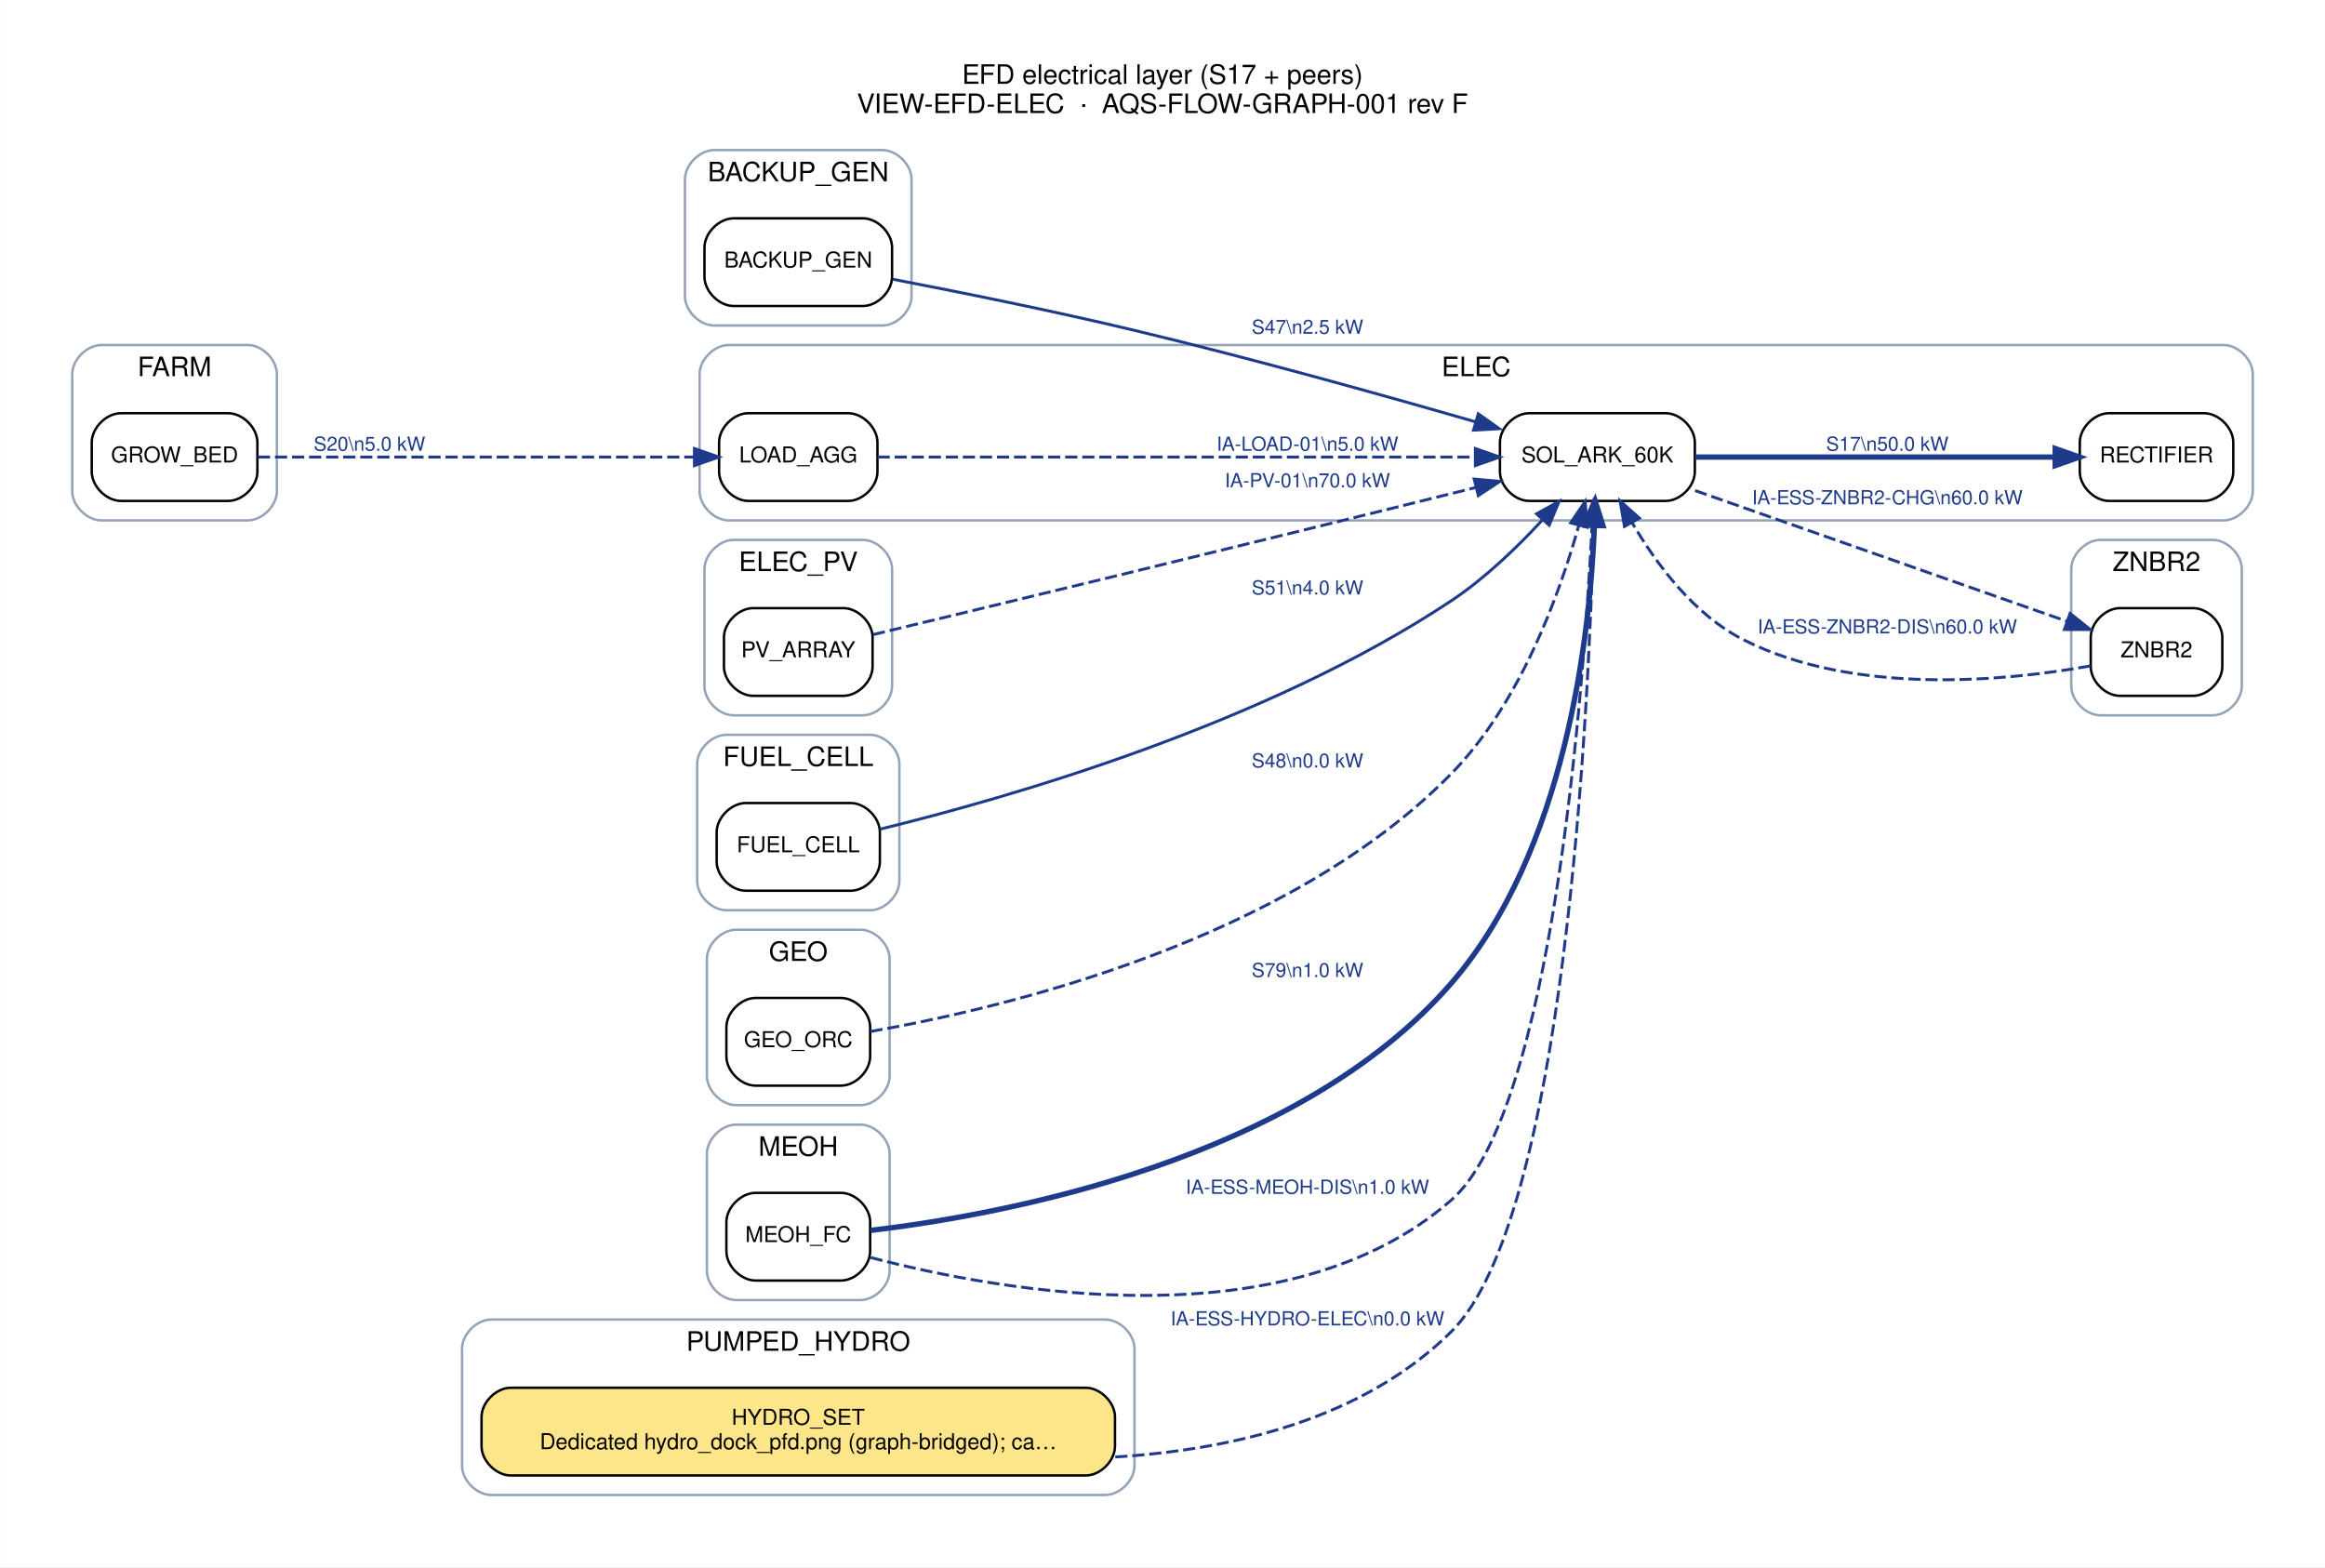
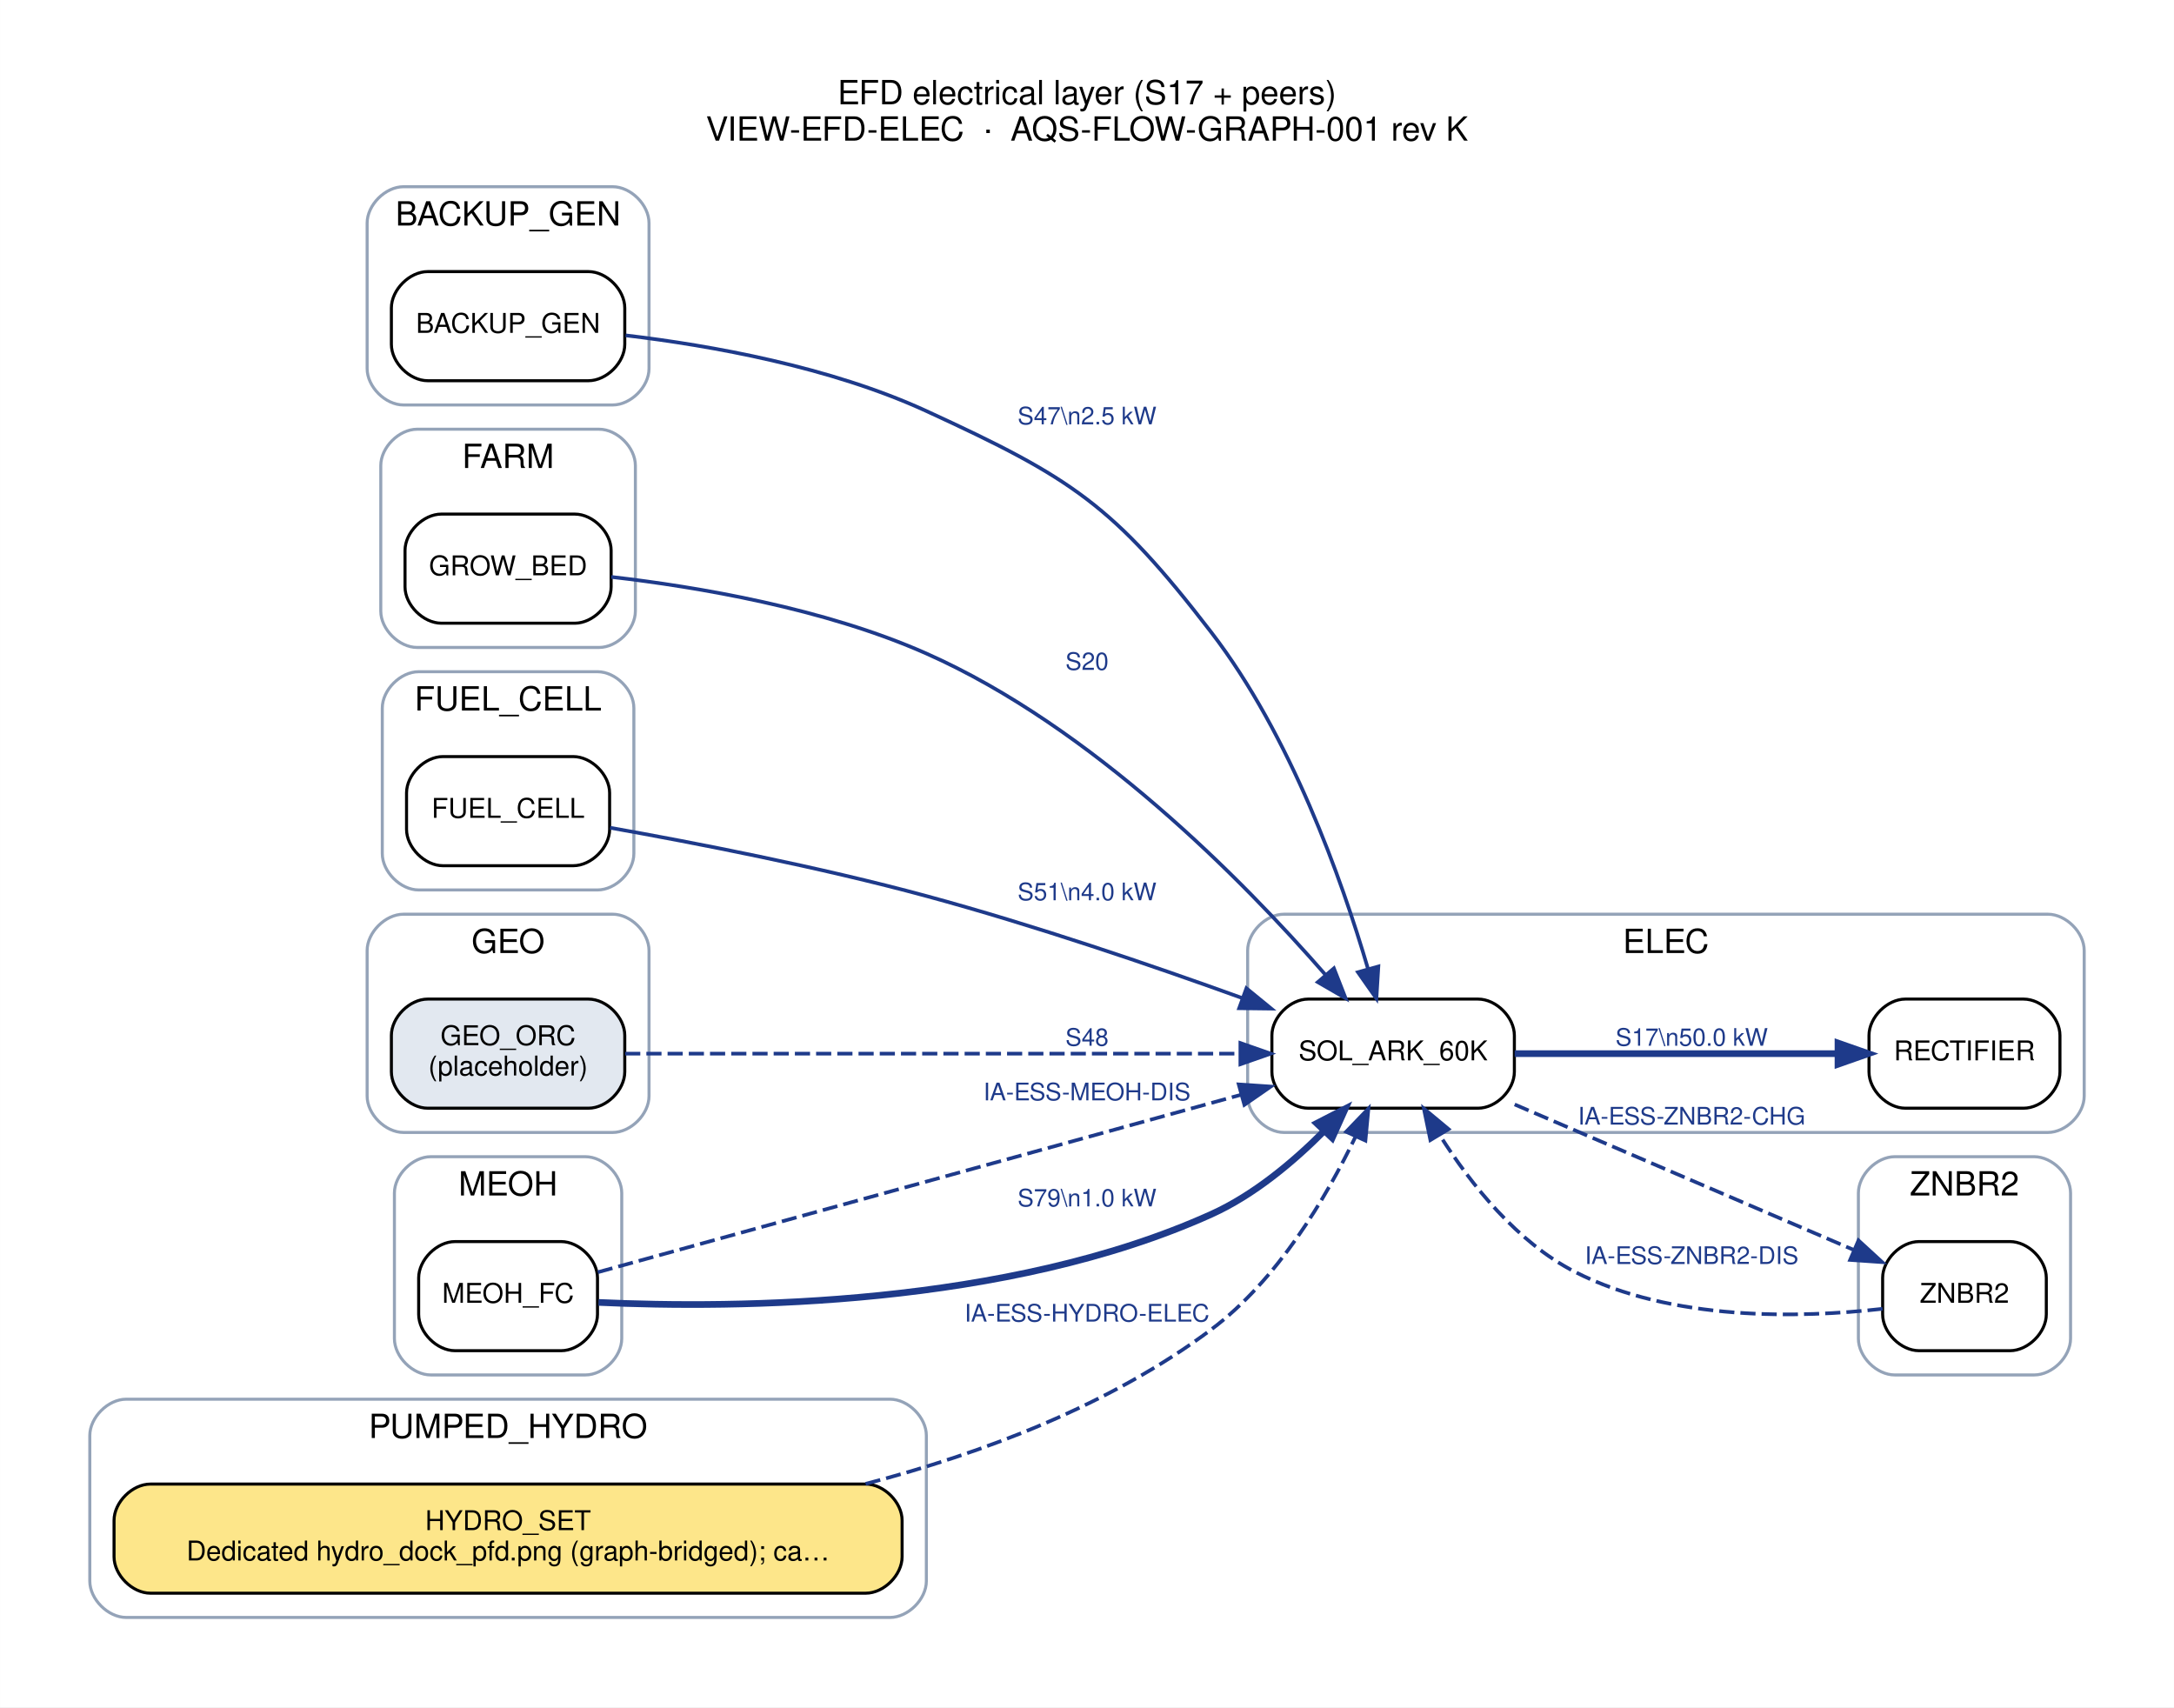
- <svg xmlns="http://www.w3.org/2000/svg" width="954pt" height="643pt" viewBox="0.00 0.00 954.20 643.20">
-   <g id="graph0" class="graph" transform="scale(1 1) rotate(0) translate(21.6 621.6)">
-     <polygon fill="white" stroke="transparent" points="-21.6,21.6 -21.6,-621.6 932.6,-621.6 932.6,21.6 -21.6,21.6" />
-     <text text-anchor="middle" x="455.5" y="-587.2" font-family="Helvetica,sans-Serif" font-size="11.00">EFD electrical layer (S17 + peers)</text>
-     <text text-anchor="middle" x="455.5" y="-575.2" font-family="Helvetica,sans-Serif" font-size="11.00">VIEW-EFD-ELEC  ·  AQS-FLOW-GRAPH-001 rev F</text>
+ <svg xmlns="http://www.w3.org/2000/svg" width="717pt" height="563pt" viewBox="0.00 0.00 717.20 563.20">
+   <g id="graph0" class="graph" transform="scale(1 1) rotate(0) translate(21.6 541.6)">
+     <polygon fill="white" stroke="transparent" points="-21.6,21.6 -21.6,-541.6 695.6,-541.6 695.6,21.6 -21.6,21.6" />
+     <text text-anchor="middle" x="337" y="-507.2" font-family="Helvetica,sans-Serif" font-size="11.00">EFD electrical layer (S17 + peers)</text>
+     <text text-anchor="middle" x="337" y="-495.2" font-family="Helvetica,sans-Serif" font-size="11.00">VIEW-EFD-ELEC  ·  AQS-FLOW-GRAPH-001 rev K</text>
    <g id="clust1" class="cluster">
-       <path fill="none" stroke="#94a3b8" d="M271.5,-488C271.5,-488 340.5,-488 340.5,-488 346.5,-488 352.5,-494 352.5,-500 352.5,-500 352.5,-548 352.5,-548 352.5,-554 346.5,-560 340.5,-560 340.5,-560 271.5,-560 271.5,-560 265.5,-560 259.5,-554 259.5,-548 259.5,-548 259.5,-500 259.5,-500 259.5,-494 265.5,-488 271.5,-488" />
-       <text text-anchor="middle" x="306" y="-547.2" font-family="Helvetica,sans-Serif" font-size="11.00">BACKUP_GEN</text>
+       <path fill="none" stroke="#94a3b8" d="M111.5,-408C111.5,-408 180.5,-408 180.5,-408 186.5,-408 192.5,-414 192.5,-420 192.5,-420 192.5,-468 192.5,-468 192.5,-474 186.5,-480 180.5,-480 180.5,-480 111.5,-480 111.5,-480 105.5,-480 99.5,-474 99.5,-468 99.5,-468 99.5,-420 99.5,-420 99.5,-414 105.5,-408 111.5,-408" />
+       <text text-anchor="middle" x="146" y="-467.2" font-family="Helvetica,sans-Serif" font-size="11.00">BACKUP_GEN</text>
    </g>
    <g id="clust2" class="cluster">
-       <path fill="none" stroke="#94a3b8" d="M277.5,-408C277.5,-408 891,-408 891,-408 897,-408 903,-414 903,-420 903,-420 903,-468 903,-468 903,-474 897,-480 891,-480 891,-480 277.5,-480 277.5,-480 271.5,-480 265.5,-474 265.5,-468 265.5,-468 265.5,-420 265.5,-420 265.5,-414 271.5,-408 277.5,-408" />
-       <text text-anchor="middle" x="584.25" y="-467.2" font-family="Helvetica,sans-Serif" font-size="11.00">ELEC</text>
+       <path fill="none" stroke="#94a3b8" d="M402,-168C402,-168 654,-168 654,-168 660,-168 666,-174 666,-180 666,-180 666,-228 666,-228 666,-234 660,-240 654,-240 654,-240 402,-240 402,-240 396,-240 390,-234 390,-228 390,-228 390,-180 390,-180 390,-174 396,-168 402,-168" />
+       <text text-anchor="middle" x="528" y="-227.2" font-family="Helvetica,sans-Serif" font-size="11.00">ELEC</text>
    </g>
    <g id="clust3" class="cluster">
-       <path fill="none" stroke="#94a3b8" d="M279.5,-328C279.5,-328 332.5,-328 332.5,-328 338.5,-328 344.5,-334 344.5,-340 344.5,-340 344.5,-388 344.5,-388 344.5,-394 338.5,-400 332.5,-400 332.5,-400 279.5,-400 279.5,-400 273.5,-400 267.5,-394 267.5,-388 267.5,-388 267.5,-340 267.5,-340 267.5,-334 273.5,-328 279.5,-328" />
-       <text text-anchor="middle" x="306" y="-387.2" font-family="Helvetica,sans-Serif" font-size="11.00">ELEC_PV</text>
+       <path fill="none" stroke="#94a3b8" d="M116,-328C116,-328 176,-328 176,-328 182,-328 188,-334 188,-340 188,-340 188,-388 188,-388 188,-394 182,-400 176,-400 176,-400 116,-400 116,-400 110,-400 104,-394 104,-388 104,-388 104,-340 104,-340 104,-334 110,-328 116,-328" />
+       <text text-anchor="middle" x="146" y="-387.2" font-family="Helvetica,sans-Serif" font-size="11.00">FARM</text>
    </g>
    <g id="clust4" class="cluster">
-       <path fill="none" stroke="#94a3b8" d="M20,-408C20,-408 80,-408 80,-408 86,-408 92,-414 92,-420 92,-420 92,-468 92,-468 92,-474 86,-480 80,-480 80,-480 20,-480 20,-480 14,-480 8,-474 8,-468 8,-468 8,-420 8,-420 8,-414 14,-408 20,-408" />
-       <text text-anchor="middle" x="50" y="-467.2" font-family="Helvetica,sans-Serif" font-size="11.00">FARM</text>
+       <path fill="none" stroke="#94a3b8" d="M116.5,-248C116.5,-248 175.5,-248 175.5,-248 181.5,-248 187.5,-254 187.5,-260 187.5,-260 187.5,-308 187.5,-308 187.5,-314 181.5,-320 175.5,-320 175.5,-320 116.5,-320 116.5,-320 110.5,-320 104.5,-314 104.5,-308 104.5,-308 104.5,-260 104.5,-260 104.5,-254 110.5,-248 116.5,-248" />
+       <text text-anchor="middle" x="146" y="-307.2" font-family="Helvetica,sans-Serif" font-size="11.00">FUEL_CELL</text>
    </g>
    <g id="clust5" class="cluster">
-       <path fill="none" stroke="#94a3b8" d="M276.5,-248C276.5,-248 335.5,-248 335.5,-248 341.5,-248 347.5,-254 347.5,-260 347.5,-260 347.5,-308 347.5,-308 347.5,-314 341.5,-320 335.5,-320 335.5,-320 276.5,-320 276.5,-320 270.5,-320 264.5,-314 264.5,-308 264.5,-308 264.5,-260 264.5,-260 264.5,-254 270.5,-248 276.5,-248" />
-       <text text-anchor="middle" x="306" y="-307.2" font-family="Helvetica,sans-Serif" font-size="11.00">FUEL_CELL</text>
+       <path fill="none" stroke="#94a3b8" d="M111.5,-168C111.5,-168 180.5,-168 180.5,-168 186.5,-168 192.5,-174 192.5,-180 192.5,-180 192.5,-228 192.5,-228 192.5,-234 186.5,-240 180.5,-240 180.5,-240 111.5,-240 111.5,-240 105.5,-240 99.5,-234 99.5,-228 99.5,-228 99.5,-180 99.5,-180 99.5,-174 105.5,-168 111.5,-168" />
+       <text text-anchor="middle" x="146" y="-227.2" font-family="Helvetica,sans-Serif" font-size="11.00">GEO</text>
    </g>
    <g id="clust6" class="cluster">
-       <path fill="none" stroke="#94a3b8" d="M280.5,-168C280.5,-168 331.5,-168 331.5,-168 337.5,-168 343.5,-174 343.5,-180 343.5,-180 343.5,-228 343.5,-228 343.5,-234 337.5,-240 331.5,-240 331.5,-240 280.5,-240 280.5,-240 274.5,-240 268.5,-234 268.5,-228 268.5,-228 268.5,-180 268.5,-180 268.5,-174 274.5,-168 280.5,-168" />
-       <text text-anchor="middle" x="306" y="-227.2" font-family="Helvetica,sans-Serif" font-size="11.00">GEO</text>
+       <path fill="none" stroke="#94a3b8" d="M120.5,-88C120.5,-88 171.5,-88 171.5,-88 177.5,-88 183.5,-94 183.5,-100 183.5,-100 183.5,-148 183.5,-148 183.5,-154 177.5,-160 171.5,-160 171.5,-160 120.5,-160 120.5,-160 114.5,-160 108.5,-154 108.5,-148 108.5,-148 108.5,-100 108.5,-100 108.5,-94 114.5,-88 120.5,-88" />
+       <text text-anchor="middle" x="146" y="-147.2" font-family="Helvetica,sans-Serif" font-size="11.00">MEOH</text>
    </g>
    <g id="clust7" class="cluster">
-       <path fill="none" stroke="#94a3b8" d="M280.5,-88C280.5,-88 331.5,-88 331.5,-88 337.5,-88 343.5,-94 343.5,-100 343.5,-100 343.5,-148 343.5,-148 343.5,-154 337.5,-160 331.5,-160 331.5,-160 280.5,-160 280.5,-160 274.5,-160 268.5,-154 268.5,-148 268.5,-148 268.5,-100 268.5,-100 268.5,-94 274.5,-88 280.5,-88" />
-       <text text-anchor="middle" x="306" y="-147.2" font-family="Helvetica,sans-Serif" font-size="11.00">MEOH</text>
+       <path fill="none" stroke="#94a3b8" d="M20,-8C20,-8 272,-8 272,-8 278,-8 284,-14 284,-20 284,-20 284,-68 284,-68 284,-74 278,-80 272,-80 272,-80 20,-80 20,-80 14,-80 8,-74 8,-68 8,-68 8,-20 8,-20 8,-14 14,-8 20,-8" />
+       <text text-anchor="middle" x="146" y="-67.2" font-family="Helvetica,sans-Serif" font-size="11.00">PUMPED_HYDRO</text>
    </g>
    <g id="clust8" class="cluster">
-       <path fill="none" stroke="#94a3b8" d="M180,-8C180,-8 432,-8 432,-8 438,-8 444,-14 444,-20 444,-20 444,-68 444,-68 444,-74 438,-80 432,-80 432,-80 180,-80 180,-80 174,-80 168,-74 168,-68 168,-68 168,-20 168,-20 168,-14 174,-8 180,-8" />
-       <text text-anchor="middle" x="306" y="-67.2" font-family="Helvetica,sans-Serif" font-size="11.00">PUMPED_HYDRO</text>
-     </g>
-     <g id="clust9" class="cluster">
-       <path fill="none" stroke="#94a3b8" d="M840.5,-328C840.5,-328 886.5,-328 886.5,-328 892.5,-328 898.5,-334 898.5,-340 898.5,-340 898.5,-388 898.5,-388 898.5,-394 892.5,-400 886.5,-400 886.5,-400 840.5,-400 840.5,-400 834.5,-400 828.5,-394 828.5,-388 828.5,-388 828.5,-340 828.5,-340 828.5,-334 834.5,-328 840.5,-328" />
-       <text text-anchor="middle" x="863.5" y="-387.2" font-family="Helvetica,sans-Serif" font-size="11.00">ZNBR2</text>
+       <path fill="none" stroke="#94a3b8" d="M603.5,-88C603.5,-88 649.5,-88 649.5,-88 655.5,-88 661.5,-94 661.5,-100 661.5,-100 661.5,-148 661.5,-148 661.5,-154 655.5,-160 649.5,-160 649.5,-160 603.5,-160 603.5,-160 597.5,-160 591.5,-154 591.5,-148 591.5,-148 591.5,-100 591.5,-100 591.5,-94 597.5,-88 603.5,-88" />
+       <text text-anchor="middle" x="626.5" y="-147.2" font-family="Helvetica,sans-Serif" font-size="11.00">ZNBR2</text>
    </g>
    <g id="node1" class="node">
-       <path fill="#ffffff" stroke="black" d="M332.5,-532C332.5,-532 279.5,-532 279.5,-532 273.5,-532 267.5,-526 267.5,-520 267.5,-520 267.5,-508 267.5,-508 267.5,-502 273.5,-496 279.5,-496 279.5,-496 332.5,-496 332.5,-496 338.5,-496 344.5,-502 344.5,-508 344.5,-508 344.5,-520 344.5,-520 344.5,-526 338.5,-532 332.5,-532" />
-       <text text-anchor="middle" x="306" y="-511.8" font-family="Helvetica,sans-Serif" font-size="9.00">BACKUP_GEN</text>
+       <path fill="#ffffff" stroke="black" d="M172.5,-452C172.5,-452 119.5,-452 119.5,-452 113.5,-452 107.5,-446 107.5,-440 107.5,-440 107.5,-428 107.5,-428 107.5,-422 113.5,-416 119.5,-416 119.5,-416 172.5,-416 172.5,-416 178.5,-416 184.5,-422 184.5,-428 184.5,-428 184.5,-440 184.5,-440 184.5,-446 178.5,-452 172.5,-452" />
+       <text text-anchor="middle" x="146" y="-431.8" font-family="Helvetica,sans-Serif" font-size="9.00">BACKUP_GEN</text>
+     </g>
+     <g id="node3" class="node">
+       <path fill="#ffffff" stroke="black" d="M466,-212C466,-212 410,-212 410,-212 404,-212 398,-206 398,-200 398,-200 398,-188 398,-188 398,-182 404,-176 410,-176 410,-176 466,-176 466,-176 472,-176 478,-182 478,-188 478,-188 478,-200 478,-200 478,-206 472,-212 466,-212" />
+       <text text-anchor="middle" x="438" y="-191.8" font-family="Helvetica,sans-Serif" font-size="9.00">SOL_ARK_60K</text>
+     </g>
+     <g id="edge7" class="edge">
+       <path fill="none" stroke="#1e3a8a" stroke-width="1.2" d="M184.78,-430.96C213.13,-427.59 252.35,-420.55 284,-406 332.06,-383.9 345.74,-374.92 378,-333 404.17,-298.99 421,-251.64 429.73,-221.92" />
+       <polygon fill="#1e3a8a" stroke="#1e3a8a" stroke-width="1.2" points="433.13,-222.76 432.48,-212.19 426.39,-220.86 433.13,-222.76" />
+       <text text-anchor="middle" x="337" y="-401.6" font-family="Helvetica,sans-Serif" font-size="8.00" fill="#1e3a8a">S47\n2.5 kW</text>
+     </g>
+     <g id="node2" class="node">
+       <path fill="#ffffff" stroke="black" d="M646,-212C646,-212 607,-212 607,-212 601,-212 595,-206 595,-200 595,-200 595,-188 595,-188 595,-182 601,-176 607,-176 607,-176 646,-176 646,-176 652,-176 658,-182 658,-188 658,-188 658,-200 658,-200 658,-206 652,-212 646,-212" />
+       <text text-anchor="middle" x="626.5" y="-191.8" font-family="Helvetica,sans-Serif" font-size="9.00">RECTIFIER</text>
+     </g>
+     <g id="edge5" class="edge">
+       <path fill="none" stroke="#1e3a8a" stroke-width="2.2" d="M478.1,-194C509.28,-194 552.84,-194 584.52,-194" />
+       <polygon fill="#1e3a8a" stroke="#1e3a8a" stroke-width="2.2" points="584.77,-197.5 594.77,-194 584.77,-190.5 584.77,-197.5" />
+       <text text-anchor="middle" x="536.5" y="-196.6" font-family="Helvetica,sans-Serif" font-size="8.00" fill="#1e3a8a">S17\n50.0 kW</text>
+     </g>
+     <g id="node9" class="node">
+       <path fill="#ffffff" stroke="black" d="M641.5,-132C641.5,-132 611.5,-132 611.5,-132 605.5,-132 599.5,-126 599.5,-120 599.5,-120 599.5,-108 599.5,-108 599.5,-102 605.5,-96 611.5,-96 611.5,-96 641.5,-96 641.5,-96 647.5,-96 653.5,-102 653.5,-108 653.5,-108 653.5,-120 653.5,-120 653.5,-126 647.5,-132 641.5,-132" />
+       <text text-anchor="middle" x="626.5" y="-111.8" font-family="Helvetica,sans-Serif" font-size="9.00">ZNBR2</text>
+     </g>
+     <g id="edge3" class="edge">
+       <path fill="none" stroke="#1e3a8a" stroke-width="1.2" stroke-dasharray="5,2" d="M478.1,-177.23C511.1,-163.07 557.97,-142.97 589.93,-129.26" />
+       <polygon fill="#1e3a8a" stroke="#1e3a8a" stroke-width="1.2" points="591.53,-132.38 599.34,-125.22 588.77,-125.95 591.53,-132.38" />
+       <text text-anchor="middle" x="536.5" y="-170.6" font-family="Helvetica,sans-Serif" font-size="8.00" fill="#1e3a8a">IA-ESS-ZNBR2-CHG</text>
    </g>
    <g id="node4" class="node">
-       <path fill="#ffffff" stroke="black" d="M662,-452C662,-452 606,-452 606,-452 600,-452 594,-446 594,-440 594,-440 594,-428 594,-428 594,-422 600,-416 606,-416 606,-416 662,-416 662,-416 668,-416 674,-422 674,-428 674,-428 674,-440 674,-440 674,-446 668,-452 662,-452" />
-       <text text-anchor="middle" x="634" y="-431.8" font-family="Helvetica,sans-Serif" font-size="9.00">SOL_ARK_60K</text>
+       <path fill="#ffffff" stroke="black" d="M168,-372C168,-372 124,-372 124,-372 118,-372 112,-366 112,-360 112,-360 112,-348 112,-348 112,-342 118,-336 124,-336 124,-336 168,-336 168,-336 174,-336 180,-342 180,-348 180,-348 180,-360 180,-360 180,-366 174,-372 168,-372" />
+       <text text-anchor="middle" x="146" y="-351.8" font-family="Helvetica,sans-Serif" font-size="9.00">GROW_BED</text>
    </g>
-     <g id="edge3" class="edge">
-       <path fill="none" stroke="#1e3a8a" stroke-width="1.2" d="M344.65,-507.01C372.26,-501.71 410.59,-494 444,-486 491.85,-474.54 545.94,-459.44 583.95,-448.46" />
-       <polygon fill="#1e3a8a" stroke="#1e3a8a" stroke-width="1.2" points="585.11,-451.77 593.74,-445.63 583.16,-445.05 585.11,-451.77" />
-       <text text-anchor="middle" x="515" y="-484.6" font-family="Helvetica,sans-Serif" font-size="8.00" fill="#1e3a8a">S47\n2.5 kW</text>
+     <g id="edge6" class="edge">
+       <path fill="none" stroke="#1e3a8a" stroke-width="1.2" d="M180.04,-351.27C208.57,-347.98 250.38,-340.91 284,-326 338.76,-301.72 388.53,-251.11 415.61,-220.09" />
+       <polygon fill="#1e3a8a" stroke="#1e3a8a" stroke-width="1.2" points="418.46,-222.15 422.32,-212.28 413.15,-217.59 418.46,-222.15" />
+       <text text-anchor="middle" x="337" y="-320.6" font-family="Helvetica,sans-Serif" font-size="8.00" fill="#1e3a8a">S20</text>
    </g>
-     <g id="node2" class="node">
-       <path fill="#ffffff" stroke="black" d="M326.5,-452C326.5,-452 285.5,-452 285.5,-452 279.5,-452 273.5,-446 273.5,-440 273.5,-440 273.5,-428 273.5,-428 273.5,-422 279.5,-416 285.5,-416 285.5,-416 326.5,-416 326.5,-416 332.5,-416 338.5,-422 338.5,-428 338.5,-428 338.5,-440 338.5,-440 338.5,-446 332.5,-452 326.5,-452" />
-       <text text-anchor="middle" x="306" y="-431.8" font-family="Helvetica,sans-Serif" font-size="9.00">LOAD_AGG</text>
+     <g id="node5" class="node">
+       <path fill="#ffffff" stroke="black" d="M167.5,-292C167.5,-292 124.5,-292 124.5,-292 118.5,-292 112.5,-286 112.5,-280 112.5,-280 112.5,-268 112.5,-268 112.5,-262 118.5,-256 124.5,-256 124.5,-256 167.5,-256 167.5,-256 173.5,-256 179.5,-262 179.5,-268 179.5,-268 179.5,-280 179.5,-280 179.5,-286 173.5,-292 167.5,-292" />
+       <text text-anchor="middle" x="146" y="-271.8" font-family="Helvetica,sans-Serif" font-size="9.00">FUEL_CELL</text>
    </g>
-     <g id="edge12" class="edge">
-       <path fill="none" stroke="#1e3a8a" stroke-width="1.2" stroke-dasharray="5,2" d="M338.55,-434C395.55,-434 516.04,-434 583.89,-434" />
-       <polygon fill="#1e3a8a" stroke="#1e3a8a" stroke-width="1.2" points="583.91,-437.5 593.91,-434 583.91,-430.5 583.91,-437.5" />
-       <text text-anchor="middle" x="515" y="-436.6" font-family="Helvetica,sans-Serif" font-size="8.00" fill="#1e3a8a">IA-LOAD-01\n5.0 kW</text>
+     <g id="edge9" class="edge">
+       <path fill="none" stroke="#1e3a8a" stroke-width="1.2" d="M179.66,-268.52C207.59,-263.55 248.74,-255.56 284,-246 319.28,-236.44 358.27,-223.15 388.06,-212.39" />
+       <polygon fill="#1e3a8a" stroke="#1e3a8a" stroke-width="1.2" points="389.59,-215.56 397.8,-208.85 387.2,-208.98 389.59,-215.56" />
+       <text text-anchor="middle" x="337" y="-244.6" font-family="Helvetica,sans-Serif" font-size="8.00" fill="#1e3a8a">S51\n4.0 kW</text>
    </g>
-     <g id="node3" class="node">
-       <path fill="#ffffff" stroke="black" d="M883,-452C883,-452 844,-452 844,-452 838,-452 832,-446 832,-440 832,-440 832,-428 832,-428 832,-422 838,-416 844,-416 844,-416 883,-416 883,-416 889,-416 895,-422 895,-428 895,-428 895,-440 895,-440 895,-446 889,-452 883,-452" />
-       <text text-anchor="middle" x="863.5" y="-431.8" font-family="Helvetica,sans-Serif" font-size="9.00">RECTIFIER</text>
+     <g id="node6" class="node">
+       <path fill="#e2e8f0" stroke="black" d="M172.5,-212C172.5,-212 119.5,-212 119.5,-212 113.5,-212 107.5,-206 107.5,-200 107.5,-200 107.5,-188 107.5,-188 107.5,-182 113.5,-176 119.5,-176 119.5,-176 172.5,-176 172.5,-176 178.5,-176 184.5,-182 184.5,-188 184.5,-188 184.5,-200 184.5,-200 184.5,-206 178.5,-212 172.5,-212" />
+       <text text-anchor="middle" x="146" y="-196.8" font-family="Helvetica,sans-Serif" font-size="9.00">GEO_ORC</text>
+       <text text-anchor="middle" x="146" y="-186.8" font-family="Helvetica,sans-Serif" font-size="9.00">(placeholder)</text>
+     </g>
+     <g id="edge8" class="edge">
+       <path fill="none" stroke="#1e3a8a" stroke-width="1.2" stroke-dasharray="5,2" d="M184.62,-194C236.41,-194 329.79,-194 387.3,-194" />
+       <polygon fill="#1e3a8a" stroke="#1e3a8a" stroke-width="1.2" points="387.6,-197.5 397.6,-194 387.6,-190.5 387.6,-197.5" />
+       <text text-anchor="middle" x="337" y="-196.6" font-family="Helvetica,sans-Serif" font-size="8.00" fill="#1e3a8a">S48</text>
+     </g>
+     <g id="node7" class="node">
+       <path fill="#ffffff" stroke="black" d="M163.5,-132C163.5,-132 128.5,-132 128.5,-132 122.5,-132 116.5,-126 116.5,-120 116.5,-120 116.5,-108 116.5,-108 116.5,-102 122.5,-96 128.5,-96 128.5,-96 163.5,-96 163.5,-96 169.5,-96 175.5,-102 175.5,-108 175.5,-108 175.5,-120 175.5,-120 175.5,-126 169.5,-132 163.5,-132" />
+       <text text-anchor="middle" x="146" y="-111.8" font-family="Helvetica,sans-Serif" font-size="9.00">MEOH_FC</text>
+     </g>
+     <g id="edge2" class="edge">
+       <path fill="none" stroke="#1e3a8a" stroke-width="1.2" stroke-dasharray="5,2" d="M175.6,-121.89C225.01,-135.52 326.89,-163.62 387.84,-180.44" />
+       <polygon fill="#1e3a8a" stroke="#1e3a8a" stroke-width="1.2" points="387.06,-183.85 397.63,-183.14 388.92,-177.11 387.06,-183.85" />
+       <text text-anchor="middle" x="337" y="-178.6" font-family="Helvetica,sans-Serif" font-size="8.00" fill="#1e3a8a">IA-ESS-MEOH-DIS</text>
+     </g>
+     <g id="edge10" class="edge">
+       <path fill="none" stroke="#1e3a8a" stroke-width="2.2" d="M175.84,-111.93C221.06,-109.86 310.47,-110.51 378,-141 392.04,-147.34 405.07,-158.25 415.3,-168.54" />
+       <polygon fill="#1e3a8a" stroke="#1e3a8a" stroke-width="2.2" points="412.8,-171 422.22,-175.84 417.88,-166.18 412.8,-171" />
+       <text text-anchor="middle" x="337" y="-143.6" font-family="Helvetica,sans-Serif" font-size="8.00" fill="#1e3a8a">S79\n1.0 kW</text>
+     </g>
+     <g id="node8" class="node">
+       <path fill="#fde68a" stroke="black" d="M264,-52C264,-52 28,-52 28,-52 22,-52 16,-46 16,-40 16,-40 16,-28 16,-28 16,-22 22,-16 28,-16 28,-16 264,-16 264,-16 270,-16 276,-22 276,-28 276,-28 276,-40 276,-40 276,-46 270,-52 264,-52" />
+       <text text-anchor="middle" x="146" y="-36.8" font-family="Helvetica,sans-Serif" font-size="9.00">HYDRO_SET</text>
+       <text text-anchor="middle" x="146" y="-26.8" font-family="Helvetica,sans-Serif" font-size="9.00">Dedicated hydro_dock_pfd.png (graph-bridged); ca…</text>
    </g>
    <g id="edge1" class="edge">
-       <path fill="none" stroke="#1e3a8a" stroke-width="2.2" d="M674.11,-434C715.33,-434 779.98,-434 821.8,-434" />
-       <polygon fill="#1e3a8a" stroke="#1e3a8a" stroke-width="2.2" points="821.91,-437.5 831.91,-434 821.91,-430.5 821.91,-437.5" />
-       <text text-anchor="middle" x="753" y="-436.6" font-family="Helvetica,sans-Serif" font-size="8.00" fill="#1e3a8a">S17\n50.0 kW</text>
-     </g>
-     <g id="node11" class="node">
-       <path fill="#ffffff" stroke="black" d="M878.5,-372C878.5,-372 848.5,-372 848.5,-372 842.5,-372 836.5,-366 836.5,-360 836.5,-360 836.5,-348 836.5,-348 836.5,-342 842.5,-336 848.5,-336 848.5,-336 878.5,-336 878.5,-336 884.5,-336 890.5,-342 890.5,-348 890.5,-348 890.5,-360 890.5,-360 890.5,-366 884.5,-372 878.5,-372" />
-       <text text-anchor="middle" x="863.5" y="-351.8" font-family="Helvetica,sans-Serif" font-size="9.00">ZNBR2</text>
-     </g>
-     <g id="edge7" class="edge">
-       <path fill="none" stroke="#1e3a8a" stroke-width="1.2" stroke-dasharray="5,2" d="M674.11,-420.25C717.04,-405.15 785.36,-381.13 826.86,-366.53" />
-       <polygon fill="#1e3a8a" stroke="#1e3a8a" stroke-width="1.2" points="828.02,-369.83 836.3,-363.21 825.7,-363.23 828.02,-369.83" />
-       <text text-anchor="middle" x="753" y="-414.6" font-family="Helvetica,sans-Serif" font-size="8.00" fill="#1e3a8a">IA-ESS-ZNBR2-CHG\n60.0 kW</text>
-     </g>
-     <g id="node5" class="node">
-       <path fill="#ffffff" stroke="black" d="M324.5,-372C324.5,-372 287.5,-372 287.5,-372 281.5,-372 275.5,-366 275.5,-360 275.5,-360 275.5,-348 275.5,-348 275.5,-342 281.5,-336 287.5,-336 287.5,-336 324.5,-336 324.5,-336 330.5,-336 336.5,-342 336.5,-348 336.5,-348 336.5,-360 336.5,-360 336.5,-366 330.5,-372 324.5,-372" />
-       <text text-anchor="middle" x="306" y="-351.8" font-family="Helvetica,sans-Serif" font-size="9.00">PV_ARRAY</text>
-     </g>
-     <g id="edge11" class="edge">
-       <path fill="none" stroke="#1e3a8a" stroke-width="1.2" stroke-dasharray="5,2" d="M336.66,-361.12C385.96,-372.97 487.89,-397.57 574,-419 577.33,-419.83 580.77,-420.69 584.23,-421.56" />
-       <polygon fill="#1e3a8a" stroke="#1e3a8a" stroke-width="1.2" points="583.43,-424.97 593.98,-424.02 585.14,-418.18 583.43,-424.97" />
-       <text text-anchor="middle" x="515" y="-421.6" font-family="Helvetica,sans-Serif" font-size="8.00" fill="#1e3a8a">IA-PV-01\n70.0 kW</text>
-     </g>
-     <g id="node6" class="node">
-       <path fill="#ffffff" stroke="black" d="M72,-452C72,-452 28,-452 28,-452 22,-452 16,-446 16,-440 16,-440 16,-428 16,-428 16,-422 22,-416 28,-416 28,-416 72,-416 72,-416 78,-416 84,-422 84,-428 84,-428 84,-440 84,-440 84,-446 78,-452 72,-452" />
-       <text text-anchor="middle" x="50" y="-431.8" font-family="Helvetica,sans-Serif" font-size="9.00">GROW_BED</text>
-     </g>
-     <g id="edge2" class="edge">
-       <path fill="none" stroke="#1e3a8a" stroke-width="1.2" stroke-dasharray="5,2" d="M84.21,-434C130.15,-434 213.11,-434 263.22,-434" />
-       <polygon fill="#1e3a8a" stroke="#1e3a8a" stroke-width="1.2" points="263.38,-437.5 273.38,-434 263.38,-430.5 263.38,-437.5" />
-       <text text-anchor="middle" x="130" y="-436.6" font-family="Helvetica,sans-Serif" font-size="8.00" fill="#1e3a8a">S20\n5.0 kW</text>
-     </g>
-     <g id="node7" class="node">
-       <path fill="#ffffff" stroke="black" d="M327.5,-292C327.5,-292 284.5,-292 284.5,-292 278.5,-292 272.5,-286 272.5,-280 272.5,-280 272.5,-268 272.5,-268 272.5,-262 278.5,-256 284.5,-256 284.5,-256 327.5,-256 327.5,-256 333.5,-256 339.5,-262 339.5,-268 339.5,-268 339.5,-280 339.5,-280 339.5,-286 333.5,-292 327.5,-292" />
-       <text text-anchor="middle" x="306" y="-271.8" font-family="Helvetica,sans-Serif" font-size="9.00">FUEL_CELL</text>
-     </g>
-     <g id="edge5" class="edge">
-       <path fill="none" stroke="#1e3a8a" stroke-width="1.2" d="M339.6,-281.29C392.2,-294.12 497.62,-324.28 574,-375 587.82,-384.18 601.09,-396.96 611.53,-408.28" />
-       <polygon fill="#1e3a8a" stroke="#1e3a8a" stroke-width="1.2" points="609,-410.7 618.28,-415.82 614.22,-406.03 609,-410.7" />
-       <text text-anchor="middle" x="515" y="-377.6" font-family="Helvetica,sans-Serif" font-size="8.00" fill="#1e3a8a">S51\n4.0 kW</text>
-     </g>
-     <g id="node8" class="node">
-       <path fill="#ffffff" stroke="black" d="M323.5,-212C323.5,-212 288.5,-212 288.5,-212 282.5,-212 276.5,-206 276.5,-200 276.5,-200 276.5,-188 276.5,-188 276.5,-182 282.5,-176 288.5,-176 288.5,-176 323.5,-176 323.5,-176 329.5,-176 335.5,-182 335.5,-188 335.5,-188 335.5,-200 335.5,-200 335.5,-206 329.5,-212 323.5,-212" />
-       <text text-anchor="middle" x="306" y="-191.8" font-family="Helvetica,sans-Serif" font-size="9.00">GEO_ORC</text>
+       <path fill="none" stroke="#1e3a8a" stroke-width="1.2" stroke-dasharray="5,2" d="M263.96,-52.07C302.99,-62.29 344.92,-78.22 378,-103 399.86,-119.37 415.88,-146.4 425.67,-166.76" />
+       <polygon fill="#1e3a8a" stroke="#1e3a8a" stroke-width="1.2" points="422.5,-168.23 429.85,-175.86 428.86,-165.31 422.5,-168.23" />
+       <text text-anchor="middle" x="337" y="-105.6" font-family="Helvetica,sans-Serif" font-size="8.00" fill="#1e3a8a">IA-ESS-HYDRO-ELEC</text>
    </g>
    <g id="edge4" class="edge">
-       <path fill="none" stroke="#1e3a8a" stroke-width="1.2" stroke-dasharray="5,2" d="M335.66,-198.23C389.5,-207.63 506.41,-235.11 574,-304 602.14,-332.68 618.3,-377.16 626.37,-405.93" />
-       <polygon fill="#1e3a8a" stroke="#1e3a8a" stroke-width="1.2" points="623.03,-407 628.98,-415.76 629.79,-405.2 623.03,-407" />
-       <text text-anchor="middle" x="515" y="-306.6" font-family="Helvetica,sans-Serif" font-size="8.00" fill="#1e3a8a">S48\n0.0 kW</text>
-     </g>
-     <g id="node9" class="node">
-       <path fill="#ffffff" stroke="black" d="M323.5,-132C323.5,-132 288.5,-132 288.5,-132 282.5,-132 276.5,-126 276.5,-120 276.5,-120 276.5,-108 276.5,-108 276.5,-102 282.5,-96 288.5,-96 288.5,-96 323.5,-96 323.5,-96 329.5,-96 335.5,-102 335.5,-108 335.5,-108 335.5,-120 335.5,-120 335.5,-126 329.5,-132 323.5,-132" />
-       <text text-anchor="middle" x="306" y="-111.8" font-family="Helvetica,sans-Serif" font-size="9.00">MEOH_FC</text>
-     </g>
-     <g id="edge6" class="edge">
-       <path fill="none" stroke="#1e3a8a" stroke-width="2.2" d="M335.68,-116.58C390.63,-123.1 510.87,-145.34 574,-218 621.11,-272.22 630.95,-360.69 632.78,-405.73" />
-       <polygon fill="#1e3a8a" stroke="#1e3a8a" stroke-width="2.2" points="629.29,-406.05 633.09,-415.94 636.28,-405.84 629.29,-406.05" />
-       <text text-anchor="middle" x="515" y="-220.6" font-family="Helvetica,sans-Serif" font-size="8.00" fill="#1e3a8a">S79\n1.0 kW</text>
-     </g>
-     <g id="edge9" class="edge">
-       <path fill="none" stroke="#1e3a8a" stroke-width="1.2" stroke-dasharray="5,2" d="M335.71,-105.46C389.64,-91.35 506.69,-70.21 574,-129 615.45,-165.2 628.31,-337.52 631.82,-405.92" />
-       <polygon fill="#1e3a8a" stroke="#1e3a8a" stroke-width="1.2" points="628.33,-406.15 632.3,-415.97 635.32,-405.81 628.33,-406.15" />
-       <text text-anchor="middle" x="515" y="-131.6" font-family="Helvetica,sans-Serif" font-size="8.00" fill="#1e3a8a">IA-ESS-MEOH-DIS\n1.0 kW</text>
-     </g>
-     <g id="node10" class="node">
-       <path fill="#fde68a" stroke="black" d="M424,-52C424,-52 188,-52 188,-52 182,-52 176,-46 176,-40 176,-40 176,-28 176,-28 176,-22 182,-16 188,-16 188,-16 424,-16 424,-16 430,-16 436,-22 436,-28 436,-28 436,-40 436,-40 436,-46 430,-52 424,-52" />
-       <text text-anchor="middle" x="306" y="-36.8" font-family="Helvetica,sans-Serif" font-size="9.00">HYDRO_SET</text>
-       <text text-anchor="middle" x="306" y="-26.8" font-family="Helvetica,sans-Serif" font-size="9.00">Dedicated hydro_dock_pfd.png (graph-bridged); ca…</text>
-     </g>
-     <g id="edge10" class="edge">
-       <path fill="none" stroke="#1e3a8a" stroke-width="1.2" stroke-dasharray="5,2" d="M436.12,-23.59C485.34,-26.63 538.16,-39.54 574,-75 620.64,-121.16 630.44,-328.89 632.47,-405.5" />
-       <polygon fill="#1e3a8a" stroke="#1e3a8a" stroke-width="1.2" points="628.98,-405.91 632.72,-415.82 635.98,-405.74 628.98,-405.91" />
-       <text text-anchor="middle" x="515" y="-77.6" font-family="Helvetica,sans-Serif" font-size="8.00" fill="#1e3a8a">IA-ESS-HYDRO-ELEC\n0.0 kW</text>
-     </g>
-     <g id="edge8" class="edge">
-       <path fill="none" stroke="#1e3a8a" stroke-width="1.2" stroke-dasharray="5,2" d="M836.3,-348.26C801.68,-342.07 739.73,-335.94 694,-359 673.78,-369.19 658.33,-389.88 648.32,-406.95" />
-       <polygon fill="#1e3a8a" stroke="#1e3a8a" stroke-width="1.2" points="645.11,-405.53 643.33,-415.98 651.24,-408.92 645.11,-405.53" />
-       <text text-anchor="middle" x="753" y="-361.6" font-family="Helvetica,sans-Serif" font-size="8.00" fill="#1e3a8a">IA-ESS-ZNBR2-DIS\n60.0 kW</text>
+       <path fill="none" stroke="#1e3a8a" stroke-width="1.2" stroke-dasharray="5,2" d="M599.49,-109.82C572.54,-106.76 529.98,-105.62 498,-122 478.88,-131.79 463.71,-150.83 453.54,-166.86" />
+       <polygon fill="#1e3a8a" stroke="#1e3a8a" stroke-width="1.2" points="450.29,-165.49 448.14,-175.87 456.29,-169.09 450.29,-165.49" />
+       <text text-anchor="middle" x="536.5" y="-124.6" font-family="Helvetica,sans-Serif" font-size="8.00" fill="#1e3a8a">IA-ESS-ZNBR2-DIS</text>
    </g>
  </g>
</svg>
